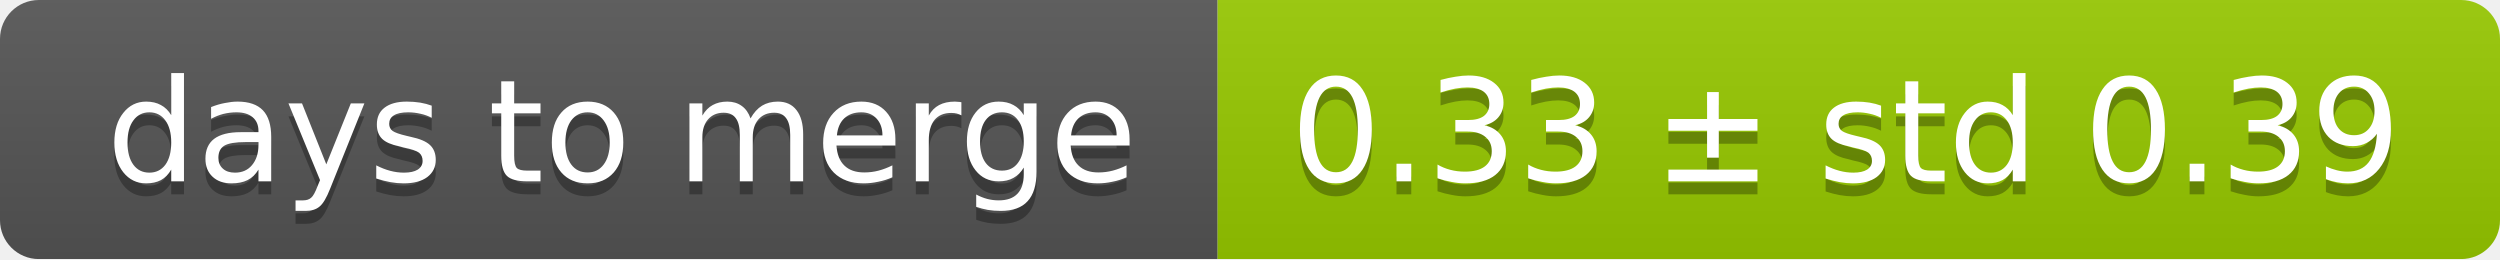
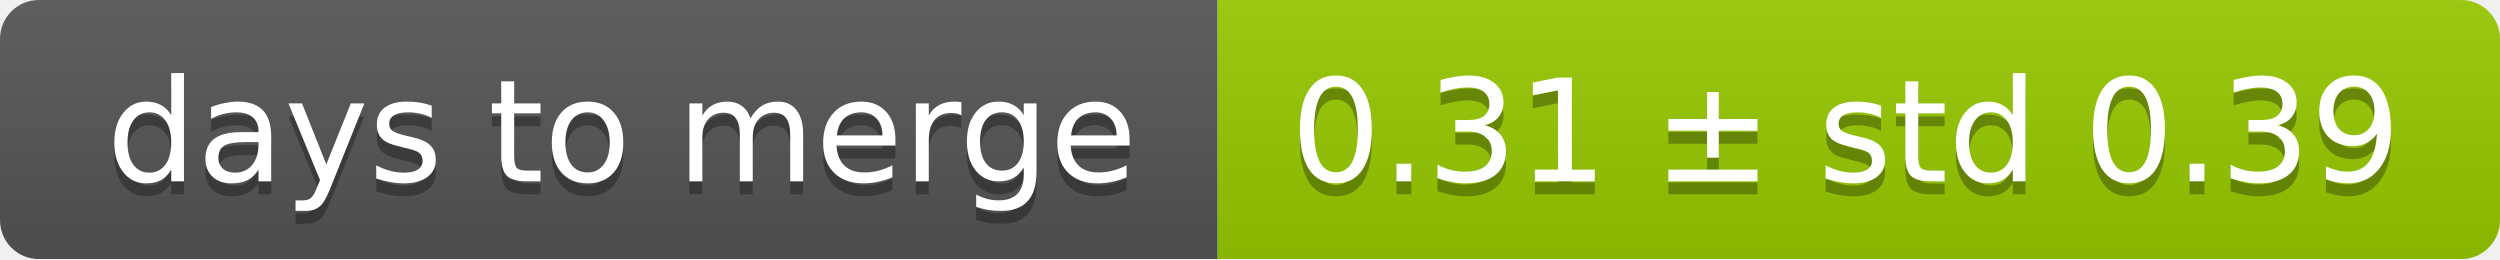
<svg xmlns="http://www.w3.org/2000/svg" width="193" height="20">
  <linearGradient id="smooth" x2="0" y2="100%">
    <stop offset="0" stop-color="#bbb" stop-opacity=".1" />
    <stop offset="1" stop-opacity=".1" />
  </linearGradient>
  <mask id="round">
    <rect width="193" height="20" rx="3" fill="#fff" />
  </mask>
  <g mask="url(#round)">
    <rect width="94" height="20" fill="#555" />
    <rect x="94" width="99" height="20" fill="#97ca00" />
    <rect width="193" height="20" fill="url(#smooth)" />
  </g>
  <g fill="#fff" text-anchor="middle" font-family="DejaVu Sans,Verdana,Geneva,sans-serif" font-size="11">
    <text x="48" y="15" fill="#010101" fill-opacity=".3">days to merge</text>
    <text x="48" y="14">days to merge</text>
-     <text x="142.5" y="15" fill="#010101" fill-opacity=".3">0.33 ± std 0.39</text>
-     <text x="142.5" y="14">0.33 ± std 0.39</text>
+     <text x="142.5" y="15" fill="#010101" fill-opacity=".3">0.31 ± std 0.39</text>
+     <text x="142.5" y="14">0.31 ± std 0.39</text>
  </g>
</svg>
